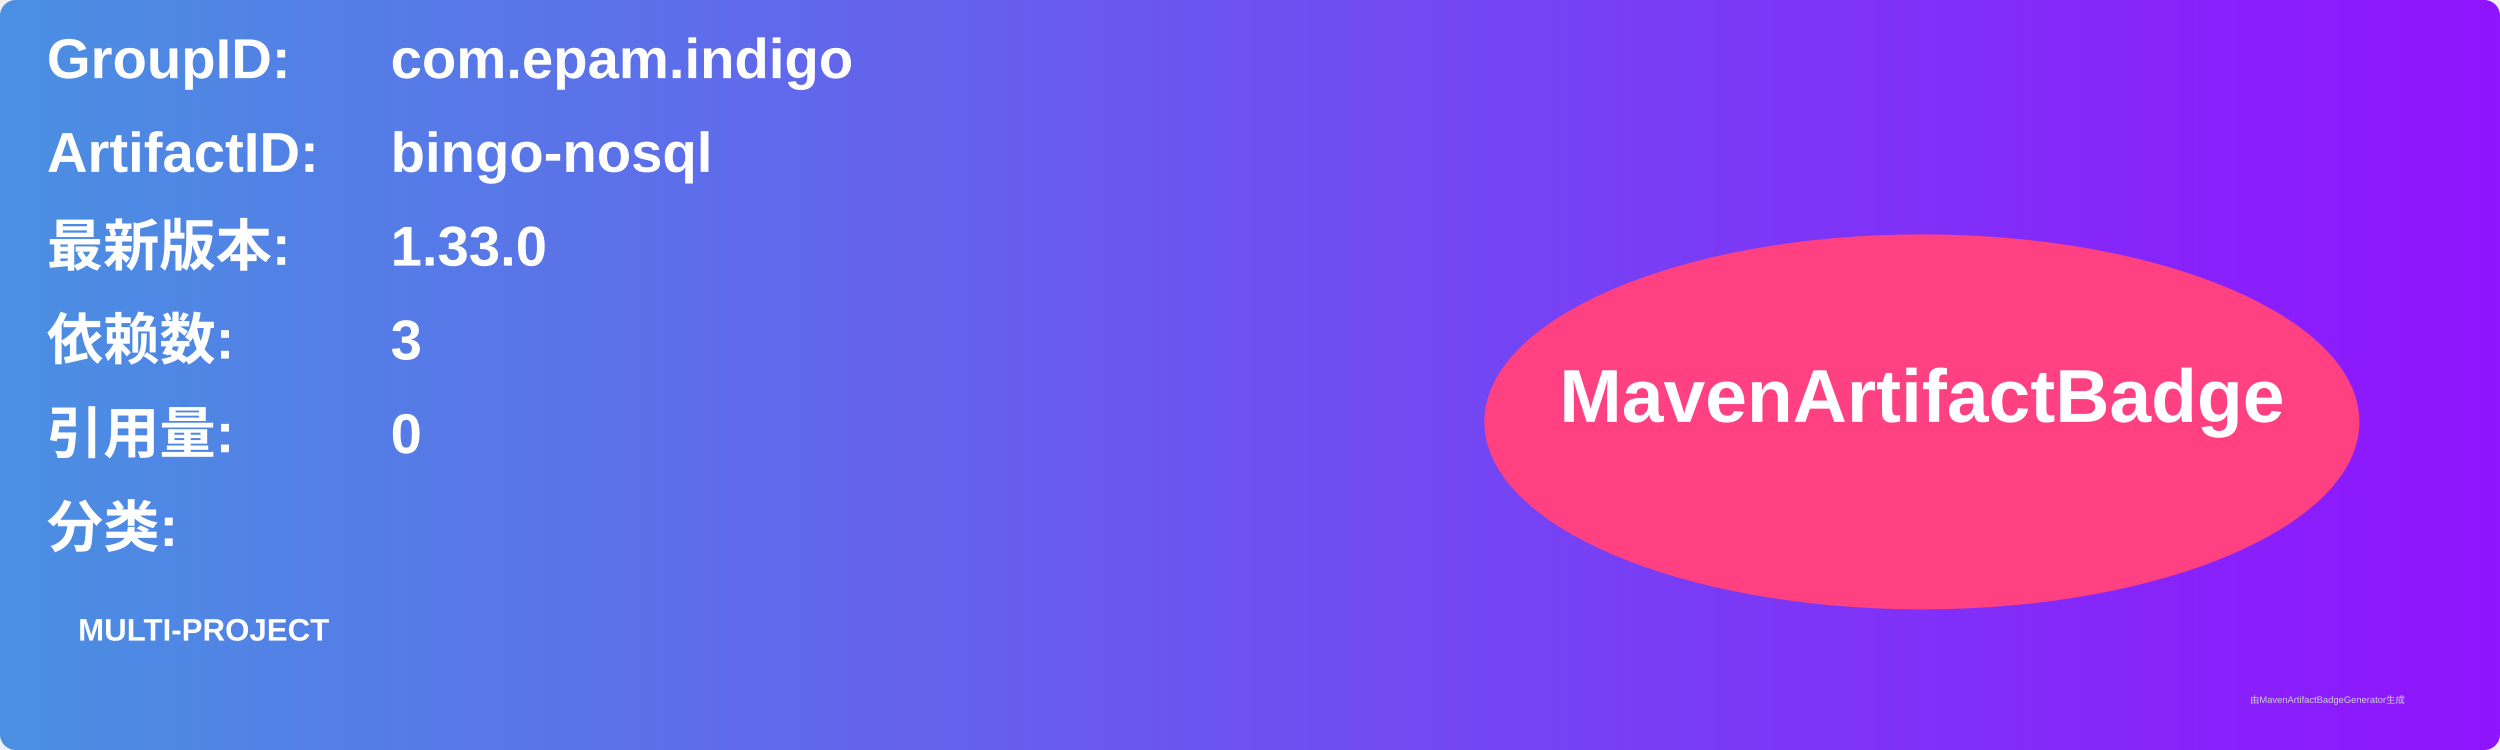
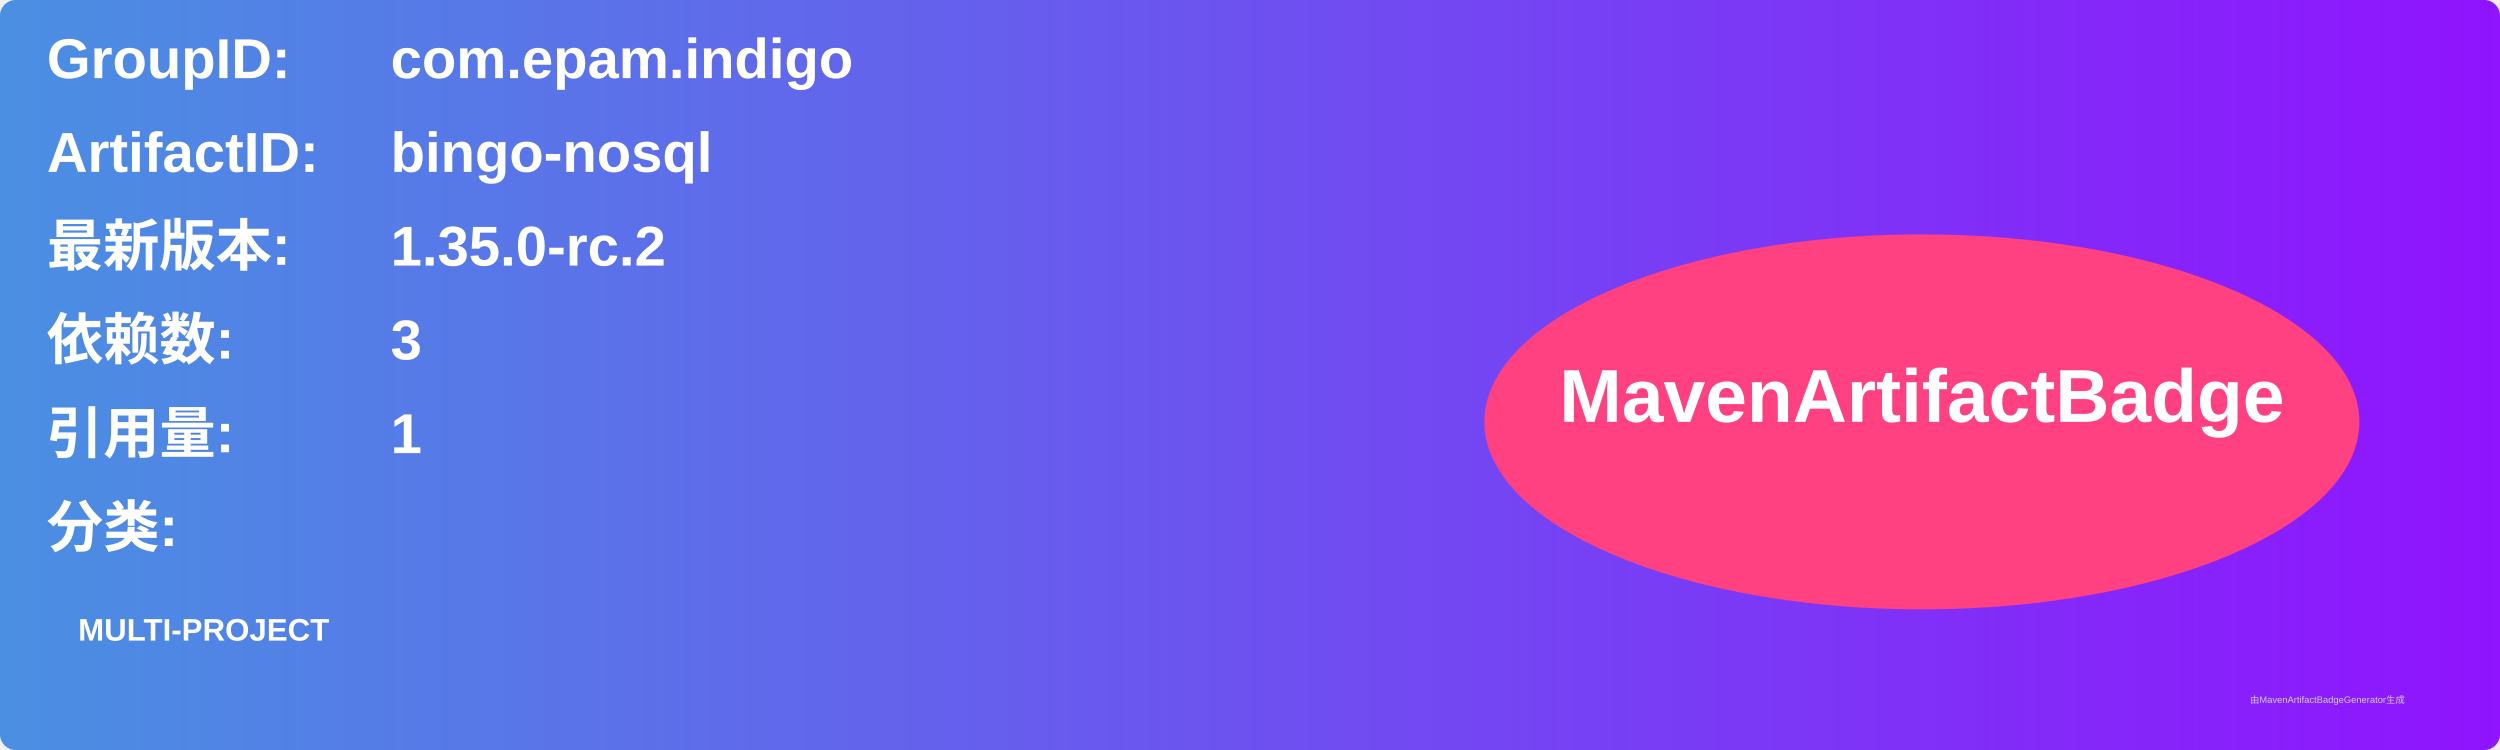
<svg xmlns="http://www.w3.org/2000/svg" width="800" height="240" viewBox="0 0 800 240">
  <linearGradient id="grad" x1="0%" y1="0%" x2="100%" y2="0%">
    <stop offset="0%" stop-color="#4a90e2" />
    <stop offset="100%" stop-color="#9013fe" />
  </linearGradient>
  <rect width="100%" height="100%" rx="5" ry="5" fill="url(#grad)" />
  <g transform="translate(15, 15)">
    <text x="0" y="10" font-family="Arial" font-size="18" fill="white" font-weight="bold" width="260">GroupID:</text>
    <text x="110" y="10" font-family="Arial" font-size="18" fill="white" font-weight="bold" width="460">com.epam.indigo</text>
    <text x="0" y="40" font-family="Arial" font-size="18" fill="white" font-weight="bold" width="260">ArtifactID:</text>
    <text x="110" y="40" font-family="Arial" font-size="18" fill="white" font-weight="bold" width="460">bingo-nosql</text>
    <text x="0" y="70" font-family="Arial" font-size="18" fill="white" font-weight="bold">最新版本:</text>
    <text x="110" y="70" font-family="Arial" font-size="18" fill="white" font-weight="bold">
-       <tspan font-weight="bold">1.33.0</tspan>
+       <tspan font-weight="bold">1.35.0-rc.2</tspan>
    </text>
    <text x="0" y="100" font-family="Arial" font-size="18" fill="white" font-weight="bold">依赖数: </text>
    <text x="110" y="100" font-family="Arial" font-size="18" fill="white">
      <tspan font-weight="bold">3</tspan>
    </text>
    <text x="0" y="130" font-family="Arial" font-size="18" fill="white" font-weight="bold">引用量: </text>
    <text x="110" y="130" font-family="Arial" font-size="18" fill="white">
-       <tspan font-weight="bold">0</tspan>
+       <tspan font-weight="bold">1</tspan>
    </text>
    <text x="0" y="160" font-family="Arial" font-size="18" fill="white" font-weight="bold">分类:</text>
    <text x="10" y="190" font-family="Arial" font-size="10" fill="white">
      <tspan font-weight="bold">MULTI-PROJECT</tspan>
    </text>
    <ellipse cx="600" cy="120" rx="140" ry="60" fill="#ff4081" />
    <text x="600" y="120" text-anchor="middle" font-family="Arial" font-size="24" fill="white" font-weight="bold">MavenArtifactBadge</text>
  </g>
  <text x="720" y="225" font-family="Arial" font-size="3" fill="#d0d0d0">由MavenArtifactBadgeGenerator生成</text>
</svg>
